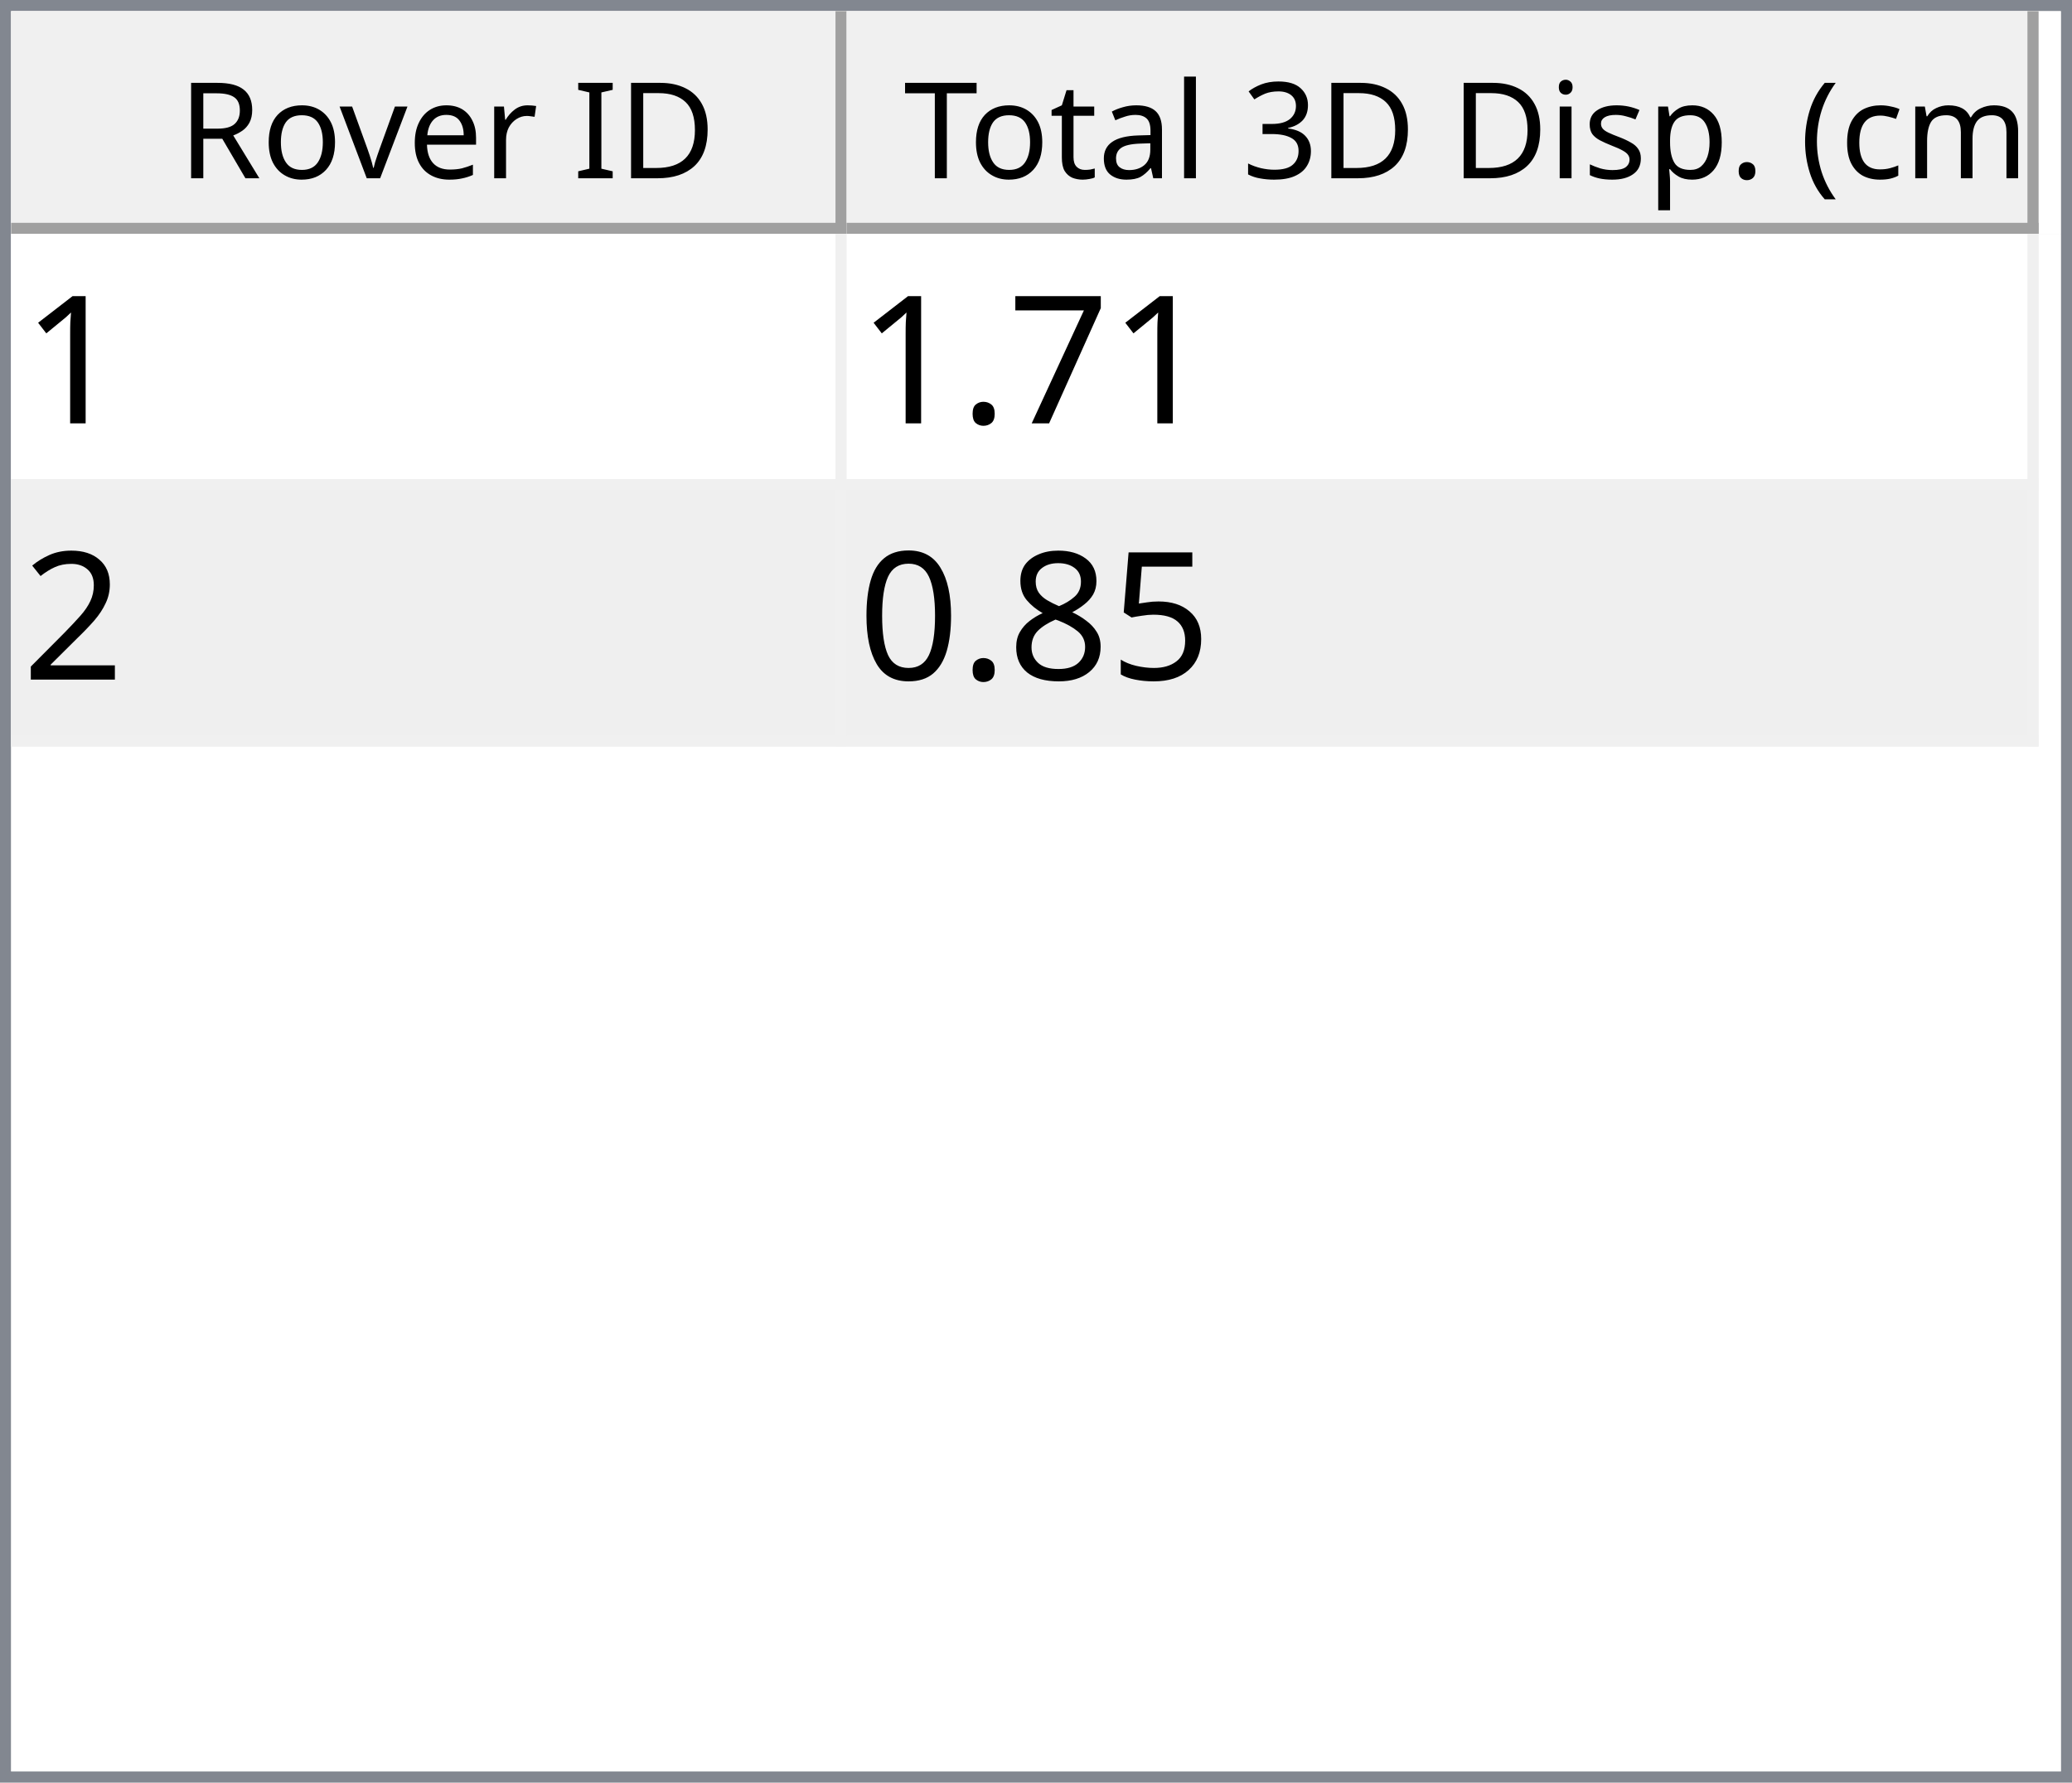
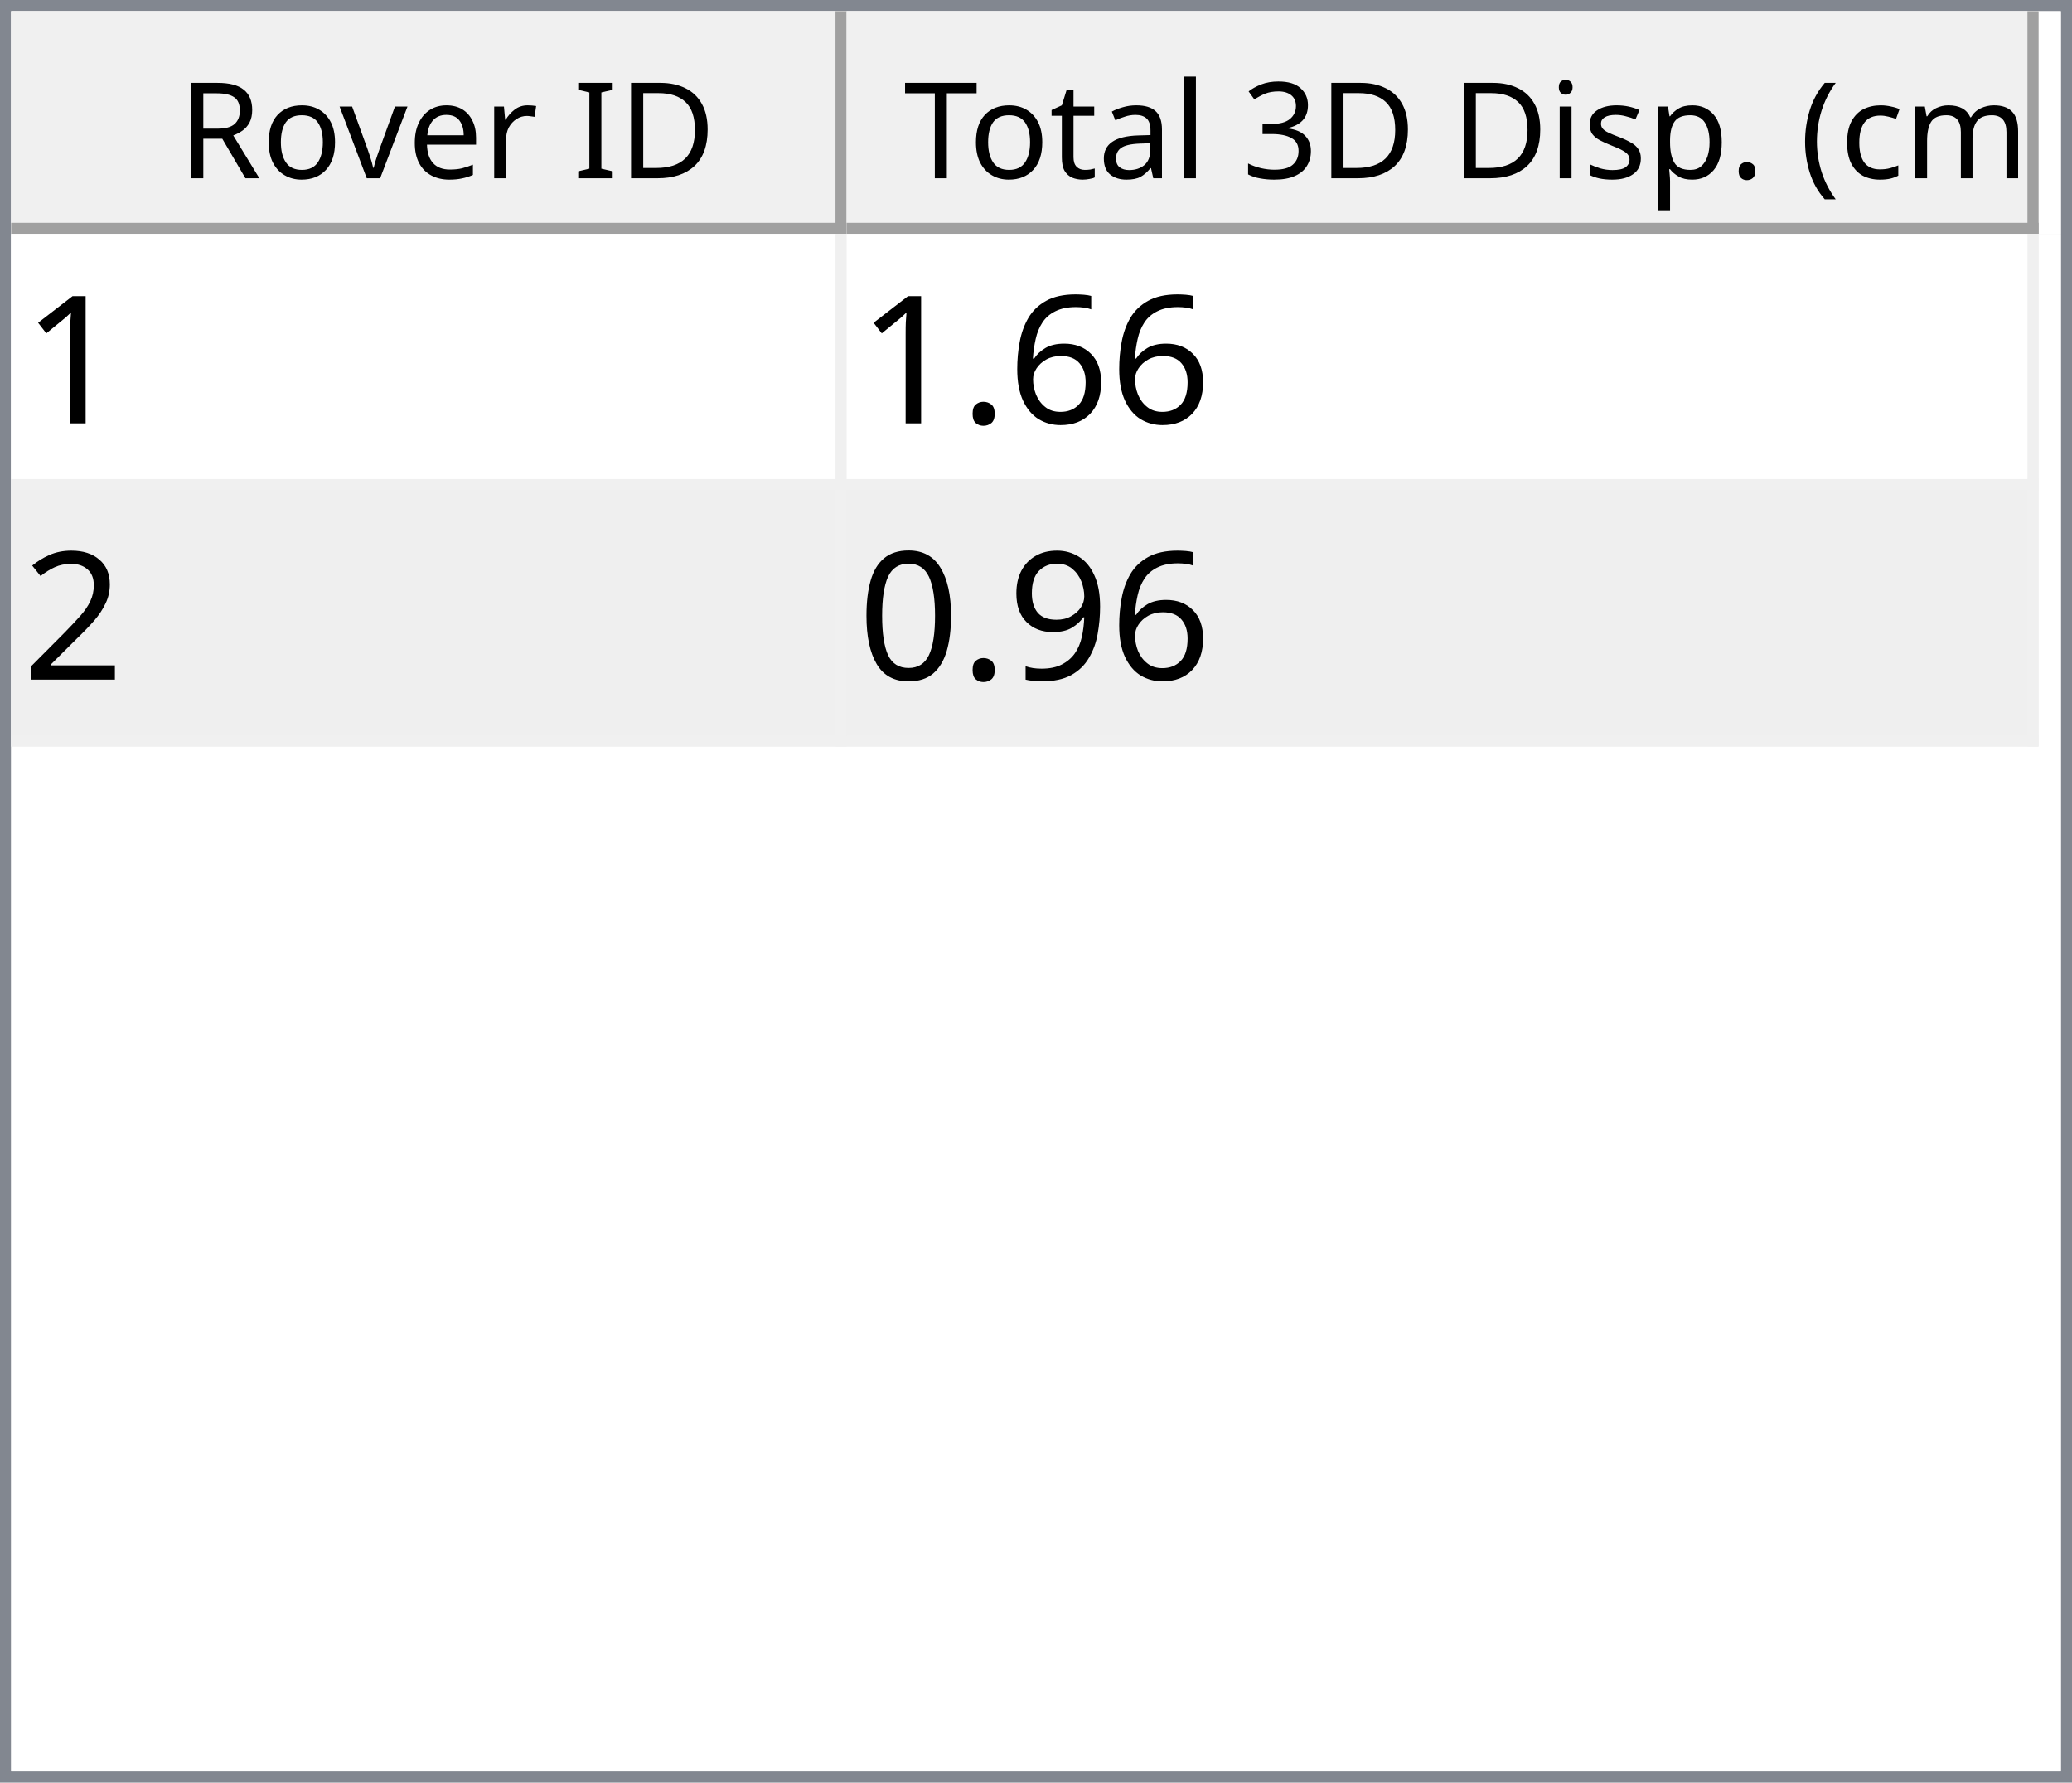
<svg xmlns="http://www.w3.org/2000/svg" style="fill-opacity:1; color-rendering:auto; color-interpolation:auto; text-rendering:auto; stroke:black; stroke-linecap:square; stroke-miterlimit:10; shape-rendering:auto; stroke-opacity:1; fill:black; stroke-dasharray:none; font-weight:normal; stroke-width:1; font-family:'Dialog'; font-style:normal; stroke-linejoin:miter; font-size:12px; stroke-dashoffset:0; image-rendering:auto;" width="186" height="160">
  <defs id="genericDefs" />
  <g>
    <defs id="defs1">
      <clipPath clipPathUnits="userSpaceOnUse" id="clipPath1">
        <path d="M0 0 L186 0 L186 160 L0 160 L0 0 Z" />
      </clipPath>
      <clipPath clipPathUnits="userSpaceOnUse" id="clipPath2">
        <path d="M0 0 L0 160 L186 160 L186 0 Z" />
      </clipPath>
      <clipPath clipPathUnits="userSpaceOnUse" id="clipPath3">
        <path d="M0 0 L0 20 L184 20 L184 0 Z" />
      </clipPath>
      <clipPath clipPathUnits="userSpaceOnUse" id="clipPath4">
        <path d="M0 0 L0 20 L75 20 L75 0 Z" />
      </clipPath>
      <clipPath clipPathUnits="userSpaceOnUse" id="clipPath5">
        <path d="M1 1 L1 19 L74 19 L74 1 Z" />
      </clipPath>
      <clipPath clipPathUnits="userSpaceOnUse" id="clipPath6">
        <path d="M0 0 L0 18 L73 18 L73 0 Z" />
      </clipPath>
      <clipPath clipPathUnits="userSpaceOnUse" id="clipPath7">
        <path d="M-0.5 -0.5 L-0.5 19.5 L74.5 19.5 L74.5 -0.5 Z" />
      </clipPath>
      <clipPath clipPathUnits="userSpaceOnUse" id="clipPath8">
        <path d="M0 0 L0 20 L107 20 L107 0 Z" />
      </clipPath>
      <clipPath clipPathUnits="userSpaceOnUse" id="clipPath9">
        <path d="M1 1 L1 19 L106 19 L106 1 Z" />
      </clipPath>
      <clipPath clipPathUnits="userSpaceOnUse" id="clipPath10">
        <path d="M0 0 L0 18 L105 18 L105 0 Z" />
      </clipPath>
      <clipPath clipPathUnits="userSpaceOnUse" id="clipPath11">
        <path d="M-0.5 -0.5 L-0.5 19.5 L106.5 19.5 L106.5 -0.5 Z" />
      </clipPath>
      <clipPath clipPathUnits="userSpaceOnUse" id="clipPath12">
        <path d="M0 0 L0 138 L184 138 L184 0 Z" />
      </clipPath>
      <clipPath clipPathUnits="userSpaceOnUse" id="clipPath13">
        <path d="M0 0 L0 46 L182 46 L182 0 Z" />
      </clipPath>
      <clipPath clipPathUnits="userSpaceOnUse" id="clipPath14">
        <path d="M-0.5 -0.5 L-0.5 45.5 L181.5 45.5 L181.5 -0.5 Z" />
      </clipPath>
      <clipPath clipPathUnits="userSpaceOnUse" id="clipPath15">
        <path d="M0 0 L0 22 L74 22 L74 0 Z" />
      </clipPath>
      <clipPath clipPathUnits="userSpaceOnUse" id="clipPath16">
        <path d="M0 0 L0 22 L106 22 L106 0 Z" />
      </clipPath>
      <font horiz-adv-x="64.551" id="font1">
        <font-face ascent="107.91" descent="25.098" units-per-em="100" style="font-style:normal; font-family:Segoe UI; font-weight:normal;" />
        <missing-glyph horiz-adv-x="64.551" d="M8.109 0 L8.109 68.266 L56.453 68.266 L56.453 0 L8.109 0 ZM15.328 7.234 L49.219 7.234 L49.219 61.031 L15.328 61.031 L15.328 7.234 Z" />
        <glyph unicode="D" horiz-adv-x="70.117" d="M9.188 0 L9.188 70.016 L28.516 70.016 Q65.531 70.016 65.531 35.891 Q65.531 19.672 55.25 9.836 Q44.969 0 27.734 0 L9.188 0 ZM17.391 62.594 L17.391 7.422 L27.828 7.422 Q41.609 7.422 49.273 14.797 Q56.938 22.172 56.938 35.688 Q56.938 62.594 28.328 62.594 L17.391 62.594 Z" />
        <glyph unicode="I" horiz-adv-x="26.611" d="M17.391 0 L9.188 0 L9.188 70.016 L17.391 70.016 L17.391 0 Z" />
        <glyph unicode=" " horiz-adv-x="27.393" d="" />
        <glyph unicode="r" horiz-adv-x="34.766" d="M34.188 41.891 Q32.078 43.5 28.125 43.5 Q23 43.5 19.555 38.672 Q16.109 33.844 16.109 25.484 L16.109 0 L8.109 0 L8.109 50 L16.109 50 L16.109 39.703 L16.312 39.703 Q18.016 44.969 21.531 47.922 Q25.047 50.875 29.391 50.875 Q32.516 50.875 34.188 50.203 L34.188 41.891 Z" />
        <glyph unicode="e" horiz-adv-x="52.295" d="M48.297 23 L12.984 23 Q13.188 14.656 17.484 10.109 Q21.781 5.562 29.297 5.562 Q37.75 5.562 44.828 11.141 L44.828 3.609 Q38.234 -1.172 27.391 -1.172 Q16.797 -1.172 10.742 5.641 Q4.688 12.453 4.688 24.812 Q4.688 36.469 11.305 43.82 Q17.922 51.172 27.734 51.172 Q37.547 51.172 42.922 44.828 Q48.297 38.484 48.297 27.203 L48.297 23 ZM40.094 29.781 Q40.047 36.719 36.75 40.578 Q33.453 44.438 27.594 44.438 Q21.922 44.438 17.969 40.383 Q14.016 36.328 13.094 29.781 L40.094 29.781 Z" />
        <glyph unicode="v" horiz-adv-x="47.9" d="M47.406 50 L27.484 0 L19.625 0 L0.688 50 L9.469 50 L22.172 13.672 Q23.578 9.672 23.922 6.688 L24.125 6.688 Q24.609 10.453 25.688 13.484 L38.969 50 L47.406 50 Z" />
        <glyph unicode="o" horiz-adv-x="58.594" d="M29 -1.172 Q17.922 -1.172 11.305 5.836 Q4.688 12.844 4.688 24.422 Q4.688 37.016 11.57 44.094 Q18.453 51.172 30.172 51.172 Q41.359 51.172 47.633 44.289 Q53.906 37.406 53.906 25.203 Q53.906 13.234 47.141 6.031 Q40.375 -1.172 29 -1.172 ZM29.594 44.438 Q21.875 44.438 17.383 39.188 Q12.891 33.938 12.891 24.703 Q12.891 15.828 17.43 10.695 Q21.969 5.562 29.594 5.562 Q37.359 5.562 41.531 10.594 Q45.703 15.625 45.703 24.906 Q45.703 34.281 41.531 39.359 Q37.359 44.438 29.594 44.438 Z" />
        <glyph unicode="R" horiz-adv-x="59.814" d="M59.375 0 L49.609 0 L37.891 19.625 Q36.281 22.359 34.766 24.289 Q33.25 26.219 31.664 27.438 Q30.078 28.656 28.25 29.219 Q26.422 29.781 24.125 29.781 L17.391 29.781 L17.391 0 L9.188 0 L9.188 70.016 L30.078 70.016 Q34.672 70.016 38.555 68.867 Q42.438 67.719 45.289 65.375 Q48.141 63.031 49.758 59.547 Q51.375 56.062 51.375 51.375 Q51.375 47.703 50.273 44.656 Q49.172 41.609 47.148 39.211 Q45.125 36.812 42.266 35.133 Q39.406 33.453 35.844 32.516 L35.844 32.328 Q37.594 31.547 38.891 30.547 Q40.188 29.547 41.359 28.18 Q42.531 26.812 43.68 25.078 Q44.828 23.344 46.234 21.047 L59.375 0 ZM17.391 62.594 L17.391 37.203 L28.516 37.203 Q31.594 37.203 34.203 38.133 Q36.812 39.062 38.719 40.797 Q40.625 42.531 41.703 45.047 Q42.781 47.562 42.781 50.688 Q42.781 56.297 39.141 59.445 Q35.5 62.594 28.609 62.594 L17.391 62.594 Z" />
        <glyph unicode=")" horiz-adv-x="30.176" d="M8.297 -15.922 L1.172 -15.922 Q16.406 2.344 16.406 26.812 Q16.406 51.469 1.078 70.016 L8.297 70.016 Q23.531 52.156 23.531 26.703 Q23.531 1.375 8.297 -15.922 Z" />
        <glyph unicode="m" horiz-adv-x="86.133" d="M79.109 0 L71.094 0 L71.094 28.719 Q71.094 37.016 68.531 40.727 Q65.969 44.438 59.906 44.438 Q54.781 44.438 51.195 39.75 Q47.609 35.062 47.609 28.516 L47.609 0 L39.594 0 L39.594 29.688 Q39.594 44.438 28.219 44.438 Q22.953 44.438 19.531 40.016 Q16.109 35.594 16.109 28.516 L16.109 0 L8.109 0 L8.109 50 L16.109 50 L16.109 42.094 L16.312 42.094 Q21.625 51.172 31.844 51.172 Q36.969 51.172 40.773 48.312 Q44.578 45.453 46 40.828 Q51.562 51.172 62.594 51.172 Q79.109 51.172 79.109 30.812 L79.109 0 Z" />
        <glyph unicode="c" horiz-adv-x="46.191" d="M42.188 2.297 Q36.422 -1.172 28.516 -1.172 Q17.828 -1.172 11.258 5.789 Q4.688 12.75 4.688 23.828 Q4.688 36.188 11.766 43.68 Q18.844 51.172 30.672 51.172 Q37.25 51.172 42.281 48.734 L42.281 40.531 Q36.719 44.438 30.375 44.438 Q22.703 44.438 17.797 38.945 Q12.891 33.453 12.891 24.516 Q12.891 15.719 17.508 10.641 Q22.125 5.562 29.891 5.562 Q36.422 5.562 42.188 9.906 L42.188 2.297 Z" />
        <glyph unicode="(" horiz-adv-x="30.176" d="M29.109 -15.922 L21.969 -15.922 Q6.844 1.375 6.844 26.703 Q6.844 52.156 21.969 70.016 L29.203 70.016 Q13.875 51.469 13.875 26.812 Q13.875 2.344 29.109 -15.922 Z" />
        <glyph unicode="." horiz-adv-x="21.68" d="M10.891 -1.078 Q8.641 -1.078 7.055 0.539 Q5.469 2.156 5.469 4.391 Q5.469 6.641 7.055 8.273 Q8.641 9.906 10.891 9.906 Q13.188 9.906 14.797 8.273 Q16.406 6.641 16.406 4.391 Q16.406 2.156 14.797 0.539 Q13.188 -1.078 10.891 -1.078 Z" />
        <glyph unicode="p" horiz-adv-x="58.789" d="M16.312 7.234 L16.109 7.234 L16.109 -23 L8.109 -23 L8.109 50 L16.109 50 L16.109 41.219 L16.312 41.219 Q22.219 51.172 33.594 51.172 Q43.266 51.172 48.688 44.461 Q54.109 37.75 54.109 26.469 Q54.109 13.922 48 6.375 Q41.891 -1.172 31.297 -1.172 Q21.578 -1.172 16.312 7.234 ZM16.109 27.391 L16.109 20.406 Q16.109 14.203 20.141 9.883 Q24.172 5.562 30.375 5.562 Q37.641 5.562 41.773 11.133 Q45.906 16.703 45.906 26.609 Q45.906 34.969 42.047 39.703 Q38.188 44.438 31.594 44.438 Q24.609 44.438 20.359 39.578 Q16.109 34.719 16.109 27.391 Z" />
        <glyph unicode="s" horiz-adv-x="42.432" d="M5.078 1.812 L5.078 10.406 Q11.625 5.562 19.484 5.562 Q30.031 5.562 30.031 12.594 Q30.031 14.594 29.125 15.992 Q28.219 17.391 26.68 18.461 Q25.141 19.531 23.07 20.383 Q21 21.234 18.609 22.172 Q15.281 23.484 12.766 24.828 Q10.25 26.172 8.57 27.859 Q6.891 29.547 6.031 31.695 Q5.172 33.844 5.172 36.719 Q5.172 40.234 6.789 42.945 Q8.406 45.656 11.086 47.484 Q13.766 49.312 17.211 50.242 Q20.656 51.172 24.312 51.172 Q30.812 51.172 35.938 48.922 L35.938 40.828 Q30.422 44.438 23.25 44.438 Q21 44.438 19.195 43.922 Q17.391 43.406 16.094 42.477 Q14.797 41.547 14.086 40.258 Q13.375 38.969 13.375 37.406 Q13.375 35.453 14.086 34.133 Q14.797 32.812 16.164 31.789 Q17.531 30.766 19.484 29.938 Q21.438 29.109 23.922 28.125 Q27.25 26.859 29.883 25.516 Q32.516 24.172 34.375 22.484 Q36.234 20.797 37.234 18.602 Q38.234 16.406 38.234 13.375 Q38.234 9.672 36.602 6.938 Q34.969 4.203 32.234 2.398 Q29.5 0.594 25.93 -0.289 Q22.359 -1.172 18.453 -1.172 Q10.75 -1.172 5.078 1.812 Z" />
        <glyph unicode="i" horiz-adv-x="24.219" d="M12.203 62.703 Q10.062 62.703 8.547 64.164 Q7.031 65.625 7.031 67.875 Q7.031 70.125 8.547 71.609 Q10.062 73.094 12.203 73.094 Q14.406 73.094 15.945 71.609 Q17.484 70.125 17.484 67.875 Q17.484 65.719 15.945 64.211 Q14.406 62.703 12.203 62.703 ZM16.109 0 L8.109 0 L8.109 50 L16.109 50 L16.109 0 Z" />
        <glyph unicode="3" horiz-adv-x="53.906" d="M46.531 19.828 Q46.531 15.094 44.75 11.211 Q42.969 7.328 39.719 4.57 Q36.469 1.812 31.93 0.297 Q27.391 -1.219 21.922 -1.219 Q11.922 -1.219 6 2.594 L6 11.188 Q13.094 5.609 22.219 5.609 Q25.875 5.609 28.828 6.539 Q31.781 7.469 33.906 9.227 Q36.031 10.984 37.18 13.477 Q38.328 15.969 38.328 19.094 Q38.328 32.812 18.797 32.812 L12.984 32.812 L12.984 39.594 L18.5 39.594 Q35.797 39.594 35.797 52.484 Q35.797 64.406 22.609 64.406 Q15.188 64.406 8.688 59.422 L8.688 67.188 Q15.375 71.188 24.609 71.188 Q29 71.188 32.57 69.969 Q36.141 68.75 38.68 66.555 Q41.219 64.359 42.609 61.281 Q44 58.203 44 54.5 Q44 40.672 30.031 36.719 L30.031 36.531 Q33.594 36.141 36.625 34.797 Q39.656 33.453 41.852 31.305 Q44.047 29.156 45.289 26.25 Q46.531 23.344 46.531 19.828 Z" />
        <glyph unicode="l" horiz-adv-x="24.219" d="M16.109 0 L8.109 0 L8.109 74.031 L16.109 74.031 L16.109 0 Z" />
        <glyph unicode="a" horiz-adv-x="50.879" d="M43.891 0 L35.891 0 L35.891 7.812 L35.688 7.812 Q30.469 -1.172 20.312 -1.172 Q12.844 -1.172 8.617 2.781 Q4.391 6.734 4.391 13.281 Q4.391 27.297 20.906 29.594 L35.891 31.688 Q35.891 44.438 25.594 44.438 Q16.547 44.438 9.281 38.281 L9.281 46.484 Q16.656 51.172 26.266 51.172 Q43.891 51.172 43.891 32.516 L43.891 0 ZM35.891 25.297 L23.828 23.641 Q18.266 22.859 15.43 20.875 Q12.594 18.891 12.594 13.875 Q12.594 10.203 15.211 7.883 Q17.828 5.562 22.172 5.562 Q28.125 5.562 32.008 9.742 Q35.891 13.922 35.891 20.312 L35.891 25.297 Z" />
        <glyph unicode="t" horiz-adv-x="33.887" d="M31.297 0.484 Q28.469 -1.078 23.828 -1.078 Q10.688 -1.078 10.688 13.578 L10.688 43.172 L2.094 43.172 L2.094 50 L10.688 50 L10.688 62.203 L18.703 64.797 L18.703 50 L31.297 50 L31.297 43.172 L18.703 43.172 L18.703 14.984 Q18.703 9.969 20.414 7.82 Q22.125 5.672 26.078 5.672 Q29.109 5.672 31.297 7.328 L31.297 0.484 Z" />
        <glyph unicode="T" horiz-adv-x="52.393" d="M50.594 62.594 L30.375 62.594 L30.375 0 L22.172 0 L22.172 62.594 L2 62.594 L2 70.016 L50.594 70.016 L50.594 62.594 Z" />
      </font>
      <font horiz-adv-x="75.0" id="font2">
        <font-face ascent="100.537" descent="21.973" units-per-em="100" style="font-style:normal; font-family:sans-serif; font-weight:normal;" />
        <missing-glyph horiz-adv-x="75.0" d="M12.5 0 L12.5 62.5 L62.5 62.5 L62.5 0 L12.5 0 ZM14.062 1.562 L60.938 1.562 L60.938 60.938 L14.062 60.938 L14.062 1.562 Z" />
        <glyph unicode="1" horiz-adv-x="55.615" d="M37.25 0 L28.469 0 L28.469 56 Q25.297 52.984 20.141 49.953 Q14.984 46.922 10.891 45.406 L10.891 53.906 Q18.266 57.375 23.781 62.305 Q29.297 67.234 31.594 71.875 L37.25 71.875 L37.25 0 Z" />
-         <glyph unicode="7" horiz-adv-x="55.615" d="M4.734 62.203 L4.734 70.656 L51.078 70.656 L51.078 63.812 Q44.234 56.547 37.523 44.484 Q30.812 32.422 27.156 19.672 Q24.516 10.688 23.781 0 L14.75 0 Q14.891 8.453 18.062 20.414 Q21.234 32.375 27.172 43.484 Q33.109 54.594 39.797 62.203 L4.734 62.203 Z" />
+         <glyph unicode="6" horiz-adv-x="55.615" d="M49.75 54.047 L41.016 53.375 Q39.844 58.547 37.703 60.891 Q34.125 64.656 28.906 64.656 Q24.703 64.656 21.531 62.312 Q17.391 59.281 14.992 53.469 Q12.594 47.656 12.5 36.922 Q15.672 41.75 20.266 44.094 Q24.859 46.438 29.891 46.438 Q38.672 46.438 44.852 39.969 Q51.031 33.5 51.031 23.25 Q51.031 16.5 48.125 10.719 Q45.219 4.938 40.141 1.859 Q35.062 -1.219 28.609 -1.219 Q17.625 -1.219 10.695 6.859 Q3.766 14.938 3.766 33.5 Q3.766 54.25 11.422 63.672 Q18.109 71.875 29.438 71.875 Q37.891 71.875 43.289 67.141 Q48.688 62.406 49.75 54.047 ZM13.875 23.188 Q13.875 18.656 15.797 14.508 Q17.719 10.359 21.188 8.18 Q24.656 6 28.469 6 Q34.031 6 38.039 10.492 Q42.047 14.984 42.047 22.703 Q42.047 30.125 38.086 34.398 Q34.125 38.672 28.125 38.672 Q22.172 38.672 18.023 34.398 Q13.875 30.125 13.875 23.188 Z" />
        <glyph unicode="." horiz-adv-x="27.783" d="M9.078 0 L9.078 10.016 L19.094 10.016 L19.094 0 L9.078 0 Z" />
        <glyph unicode="2" horiz-adv-x="55.615" d="M50.344 8.453 L50.344 0 L3.031 0 Q2.938 3.172 4.047 6.109 Q5.859 10.938 9.836 15.625 Q13.812 20.312 21.344 26.469 Q33.016 36.031 37.117 41.625 Q41.219 47.219 41.219 52.203 Q41.219 57.422 37.477 61.008 Q33.734 64.594 27.734 64.594 Q21.391 64.594 17.578 60.789 Q13.766 56.984 13.719 50.25 L4.688 51.172 Q5.609 61.281 11.664 66.578 Q17.719 71.875 27.938 71.875 Q38.234 71.875 44.242 66.164 Q50.25 60.453 50.25 52 Q50.25 47.703 48.492 43.555 Q46.734 39.406 42.656 34.812 Q38.578 30.219 29.109 22.219 Q21.188 15.578 18.945 13.211 Q16.703 10.844 15.234 8.453 L50.344 8.453 Z" />
-         <glyph unicode="5" horiz-adv-x="55.615" d="M4.156 18.75 L13.375 19.531 Q14.406 12.797 18.141 9.398 Q21.875 6 27.156 6 Q33.5 6 37.891 10.789 Q42.281 15.578 42.281 23.484 Q42.281 31 38.062 35.352 Q33.844 39.703 27 39.703 Q22.75 39.703 19.336 37.773 Q15.922 35.844 13.969 32.766 L5.719 33.844 L12.641 70.609 L48.25 70.609 L48.25 62.203 L19.672 62.203 L15.828 42.969 Q22.266 47.469 29.344 47.469 Q38.719 47.469 45.164 40.969 Q51.609 34.469 51.609 24.266 Q51.609 14.547 45.953 7.469 Q39.062 -1.219 27.156 -1.219 Q17.391 -1.219 11.211 4.25 Q5.031 9.719 4.156 18.75 Z" />
-         <glyph unicode="8" horiz-adv-x="55.615" d="M17.672 38.812 Q12.203 40.828 9.57 44.539 Q6.938 48.25 6.938 53.422 Q6.938 61.234 12.555 66.555 Q18.172 71.875 27.484 71.875 Q36.859 71.875 42.578 66.43 Q48.297 60.984 48.297 53.172 Q48.297 48.188 45.68 44.508 Q43.062 40.828 37.75 38.812 Q44.344 36.672 47.781 31.883 Q51.219 27.094 51.219 20.453 Q51.219 11.281 44.727 5.031 Q38.234 -1.219 27.641 -1.219 Q17.047 -1.219 10.547 5.055 Q4.047 11.328 4.047 20.703 Q4.047 27.688 7.594 32.398 Q11.141 37.109 17.672 38.812 ZM15.922 53.719 Q15.922 48.641 19.195 45.414 Q22.469 42.188 27.688 42.188 Q32.766 42.188 36.016 45.383 Q39.266 48.578 39.266 53.219 Q39.266 58.062 35.914 61.359 Q32.562 64.656 27.594 64.656 Q22.562 64.656 19.242 61.43 Q15.922 58.203 15.922 53.719 ZM13.094 20.656 Q13.094 16.891 14.875 13.375 Q16.656 9.859 20.172 7.93 Q23.688 6 27.734 6 Q34.031 6 38.133 10.055 Q42.234 14.109 42.234 20.359 Q42.234 26.703 38.016 30.859 Q33.797 35.016 27.438 35.016 Q21.234 35.016 17.164 30.914 Q13.094 26.812 13.094 20.656 Z" />
+         <glyph unicode="9" horiz-adv-x="55.615" d="M5.469 16.547 L13.922 17.328 Q14.984 11.375 18.016 8.688 Q21.047 6 25.781 6 Q29.828 6 32.883 7.859 Q35.938 9.719 37.891 12.82 Q39.844 15.922 41.164 21.195 Q42.484 26.469 42.484 31.938 Q42.484 32.516 42.438 33.688 Q39.797 29.5 35.234 26.883 Q30.672 24.266 25.344 24.266 Q16.453 24.266 10.305 30.711 Q4.156 37.156 4.156 47.703 Q4.156 58.594 10.578 65.234 Q17 71.875 26.656 71.875 Q33.641 71.875 39.43 68.117 Q45.219 64.359 48.219 57.398 Q51.219 50.438 51.219 37.25 Q51.219 23.531 48.242 15.406 Q45.266 7.281 39.383 3.031 Q33.5 -1.219 25.594 -1.219 Q17.188 -1.219 11.867 3.445 Q6.547 8.109 5.469 16.547 ZM41.453 48.141 Q41.453 55.719 37.43 60.156 Q33.406 64.594 27.734 64.594 Q21.875 64.594 17.531 59.812 Q13.188 55.031 13.188 47.406 Q13.188 40.578 17.312 36.305 Q21.438 32.031 27.484 32.031 Q33.594 32.031 37.523 36.305 Q41.453 40.578 41.453 48.141 Z" />
        <glyph unicode="0" horiz-adv-x="55.615" d="M4.156 35.297 Q4.156 48 6.766 55.742 Q9.375 63.484 14.523 67.68 Q19.672 71.875 27.484 71.875 Q33.25 71.875 37.594 69.555 Q41.938 67.234 44.773 62.867 Q47.609 58.5 49.219 52.227 Q50.828 45.953 50.828 35.297 Q50.828 22.703 48.242 14.969 Q45.656 7.234 40.508 3.008 Q35.359 -1.219 27.484 -1.219 Q17.141 -1.219 11.234 6.203 Q4.156 15.141 4.156 35.297 ZM13.188 35.297 Q13.188 17.672 17.312 11.836 Q21.438 6 27.484 6 Q33.547 6 37.672 11.859 Q41.797 17.719 41.797 35.297 Q41.797 52.984 37.672 58.789 Q33.547 64.594 27.391 64.594 Q21.344 64.594 17.719 59.469 Q13.188 52.938 13.188 35.297 Z" />
      </font>
    </defs>
    <g style="fill:white; stroke:white;">
      <rect x="0" y="0" width="186" style="clip-path:url(#clipPath1); stroke:none;" height="160" />
    </g>
    <g style="fill:white; text-rendering:optimizeSpeed; color-rendering:optimizeSpeed; image-rendering:optimizeSpeed; shape-rendering:crispEdges; stroke:white; color-interpolation:sRGB;">
      <rect x="0" width="186" height="160" y="0" style="stroke:none;" />
      <path style="stroke:none;" d="M0 160 L186 160 L186 0 L0 0 Z" />
    </g>
    <g style="fill:rgb(240,240,240); font-family:'Segoe UI'; stroke:rgb(240,240,240);">
      <rect x="0" y="0" width="186" style="clip-path:url(#clipPath2); stroke:none;" height="160" />
    </g>
    <g style="fill:rgb(130,135,144); font-family:'Segoe UI'; stroke:rgb(130,135,144);">
      <path d="M0 0 L186 0 L186 160 L0 160 L0 0 ZM1 1 L185 1 L185 159 L1 159 L1 1 Z" style="fill-rule:evenodd; clip-path:url(#clipPath2); stroke:none;" />
    </g>
    <g style="fill:white; font-family:'Segoe UI'; stroke:white;" transform="translate(1,1)">
      <rect x="0" y="0" width="184" style="clip-path:url(#clipPath3); stroke:none;" height="20" />
    </g>
    <g style="fill:rgb(240,240,240); font-family:'Segoe UI'; stroke:rgb(240,240,240);" transform="translate(1,1)">
      <rect x="0" y="0" width="75" style="clip-path:url(#clipPath4); stroke:none;" height="20" />
    </g>
    <g style="font-family:'Segoe UI';" transform="translate(2,2)">
      <text x="14" xml:space="preserve" y="14" style="clip-path:url(#clipPath6); stroke:none;">Rover ID</text>
    </g>
    <g style="fill:rgb(160,160,160); font-family:'Segoe UI'; stroke:rgb(160,160,160); stroke-linejoin:bevel;" transform="translate(1.5,1.5)">
      <line x1="74" x2="74" y1="0" style="fill:none; clip-path:url(#clipPath7);" y2="19" />
    </g>
    <g style="fill:rgb(160,160,160); font-family:'Segoe UI'; stroke:rgb(160,160,160); stroke-linejoin:bevel;" transform="matrix(1,0,0,1,1,1) translate(0.5,0.5)">
      <line x1="0" x2="74" y1="19" style="fill:none; clip-path:url(#clipPath7);" y2="19" />
    </g>
    <g style="fill:rgb(240,240,240); font-family:'Segoe UI'; stroke:rgb(240,240,240);" transform="translate(76,1)">
      <rect x="0" y="0" width="107" style="clip-path:url(#clipPath8); stroke:none;" height="20" />
    </g>
    <g style="font-family:'Segoe UI';" transform="translate(77,2)">
      <text x="1" xml:space="preserve" y="14" style="clip-path:url(#clipPath10); stroke:none;"> Total 3D Disp. (cm)</text>
    </g>
    <g style="fill:rgb(160,160,160); font-family:'Segoe UI'; stroke:rgb(160,160,160); stroke-linejoin:bevel;" transform="translate(76.5,1.5)">
      <line x1="106" x2="106" y1="0" style="fill:none; clip-path:url(#clipPath11);" y2="19" />
    </g>
    <g style="fill:rgb(160,160,160); font-family:'Segoe UI'; stroke:rgb(160,160,160); stroke-linejoin:bevel;" transform="matrix(1,0,0,1,76,1) translate(0.5,0.5)">
      <line x1="0" x2="106" y1="19" style="fill:none; clip-path:url(#clipPath11);" y2="19" />
    </g>
    <g style="fill:white; font-family:'Segoe UI'; stroke:white;" transform="translate(1,21)">
      <rect x="0" y="0" width="184" style="clip-path:url(#clipPath12); stroke:none;" height="138" />
    </g>
    <g style="fill:rgb(240,240,240); font-size:16px; font-family:sans-serif; stroke:rgb(240,240,240);" transform="translate(1,21)">
      <rect x="0" y="0" width="182" style="clip-path:url(#clipPath13); stroke:none;" height="46" />
      <line transform="translate(0.5,0.5)" x1="0" x2="181" y1="22" style="clip-path:url(#clipPath14); fill:none; stroke-linejoin:bevel;" y2="22" />
    </g>
    <g transform="matrix(1,0,0,1,1,21) translate(0.5,0.5)" style="fill:rgb(240,240,240); font-size:16px; font-family:sans-serif; stroke:rgb(240,240,240); stroke-linejoin:bevel;">
      <line x1="0" x2="181" y1="45" style="fill:none; clip-path:url(#clipPath14);" y2="45" />
    </g>
    <g transform="matrix(1,0,0,1,1,21) translate(0.5,0.5)" style="fill:rgb(240,240,240); font-size:16px; font-family:sans-serif; stroke:rgb(240,240,240); stroke-linejoin:bevel;">
      <line x1="74" x2="74" y1="0" style="fill:none; clip-path:url(#clipPath14);" y2="45" />
    </g>
    <g transform="matrix(1,0,0,1,1,21) translate(0.5,0.5)" style="fill:rgb(240,240,240); font-size:16px; font-family:sans-serif; stroke:rgb(240,240,240); stroke-linejoin:bevel;">
      <line x1="181" x2="181" y1="0" style="fill:none; clip-path:url(#clipPath14);" y2="45" />
    </g>
    <g style="fill:white; font-size:16px; font-family:sans-serif; stroke:white;" transform="matrix(1,0,0,1,1,21)">
      <rect x="0" y="0" width="74" style="clip-path:url(#clipPath15); stroke:none;" height="22" />
      <text x="1" y="17" style="fill:black; clip-path:url(#clipPath15); stroke:none;" xml:space="preserve">1</text>
    </g>
    <g style="fill:white; font-size:16px; font-family:sans-serif; stroke:white;" transform="matrix(1,0,0,1,1,21) translate(75,0)">
      <rect x="0" y="0" width="106" style="clip-path:url(#clipPath16); stroke:none;" height="22" />
-       <text x="1" y="17" style="fill:black; clip-path:url(#clipPath16); stroke:none;" xml:space="preserve">1.71</text>
+       <text x="1" y="17" style="fill:black; clip-path:url(#clipPath16); stroke:none;" xml:space="preserve">1.66</text>
    </g>
    <g style="fill:rgb(239,239,239); font-size:16px; font-family:sans-serif; stroke:rgb(239,239,239);" transform="matrix(1,0,0,1,1,21) translate(0,23)">
      <rect x="0" y="0" width="74" style="clip-path:url(#clipPath15); stroke:none;" height="22" />
      <text x="1" y="17" style="fill:black; clip-path:url(#clipPath15); stroke:none;" xml:space="preserve">2</text>
    </g>
    <g style="fill:rgb(239,239,239); font-size:16px; font-family:sans-serif; stroke:rgb(239,239,239);" transform="matrix(1,0,0,1,1,21) translate(75,23)">
      <rect x="0" y="0" width="106" style="clip-path:url(#clipPath16); stroke:none;" height="22" />
-       <text x="1" y="17" style="fill:black; clip-path:url(#clipPath16); stroke:none;" xml:space="preserve">0.85</text>
+       <text x="1" y="17" style="fill:black; clip-path:url(#clipPath16); stroke:none;" xml:space="preserve">0.96</text>
    </g>
  </g>
</svg>
